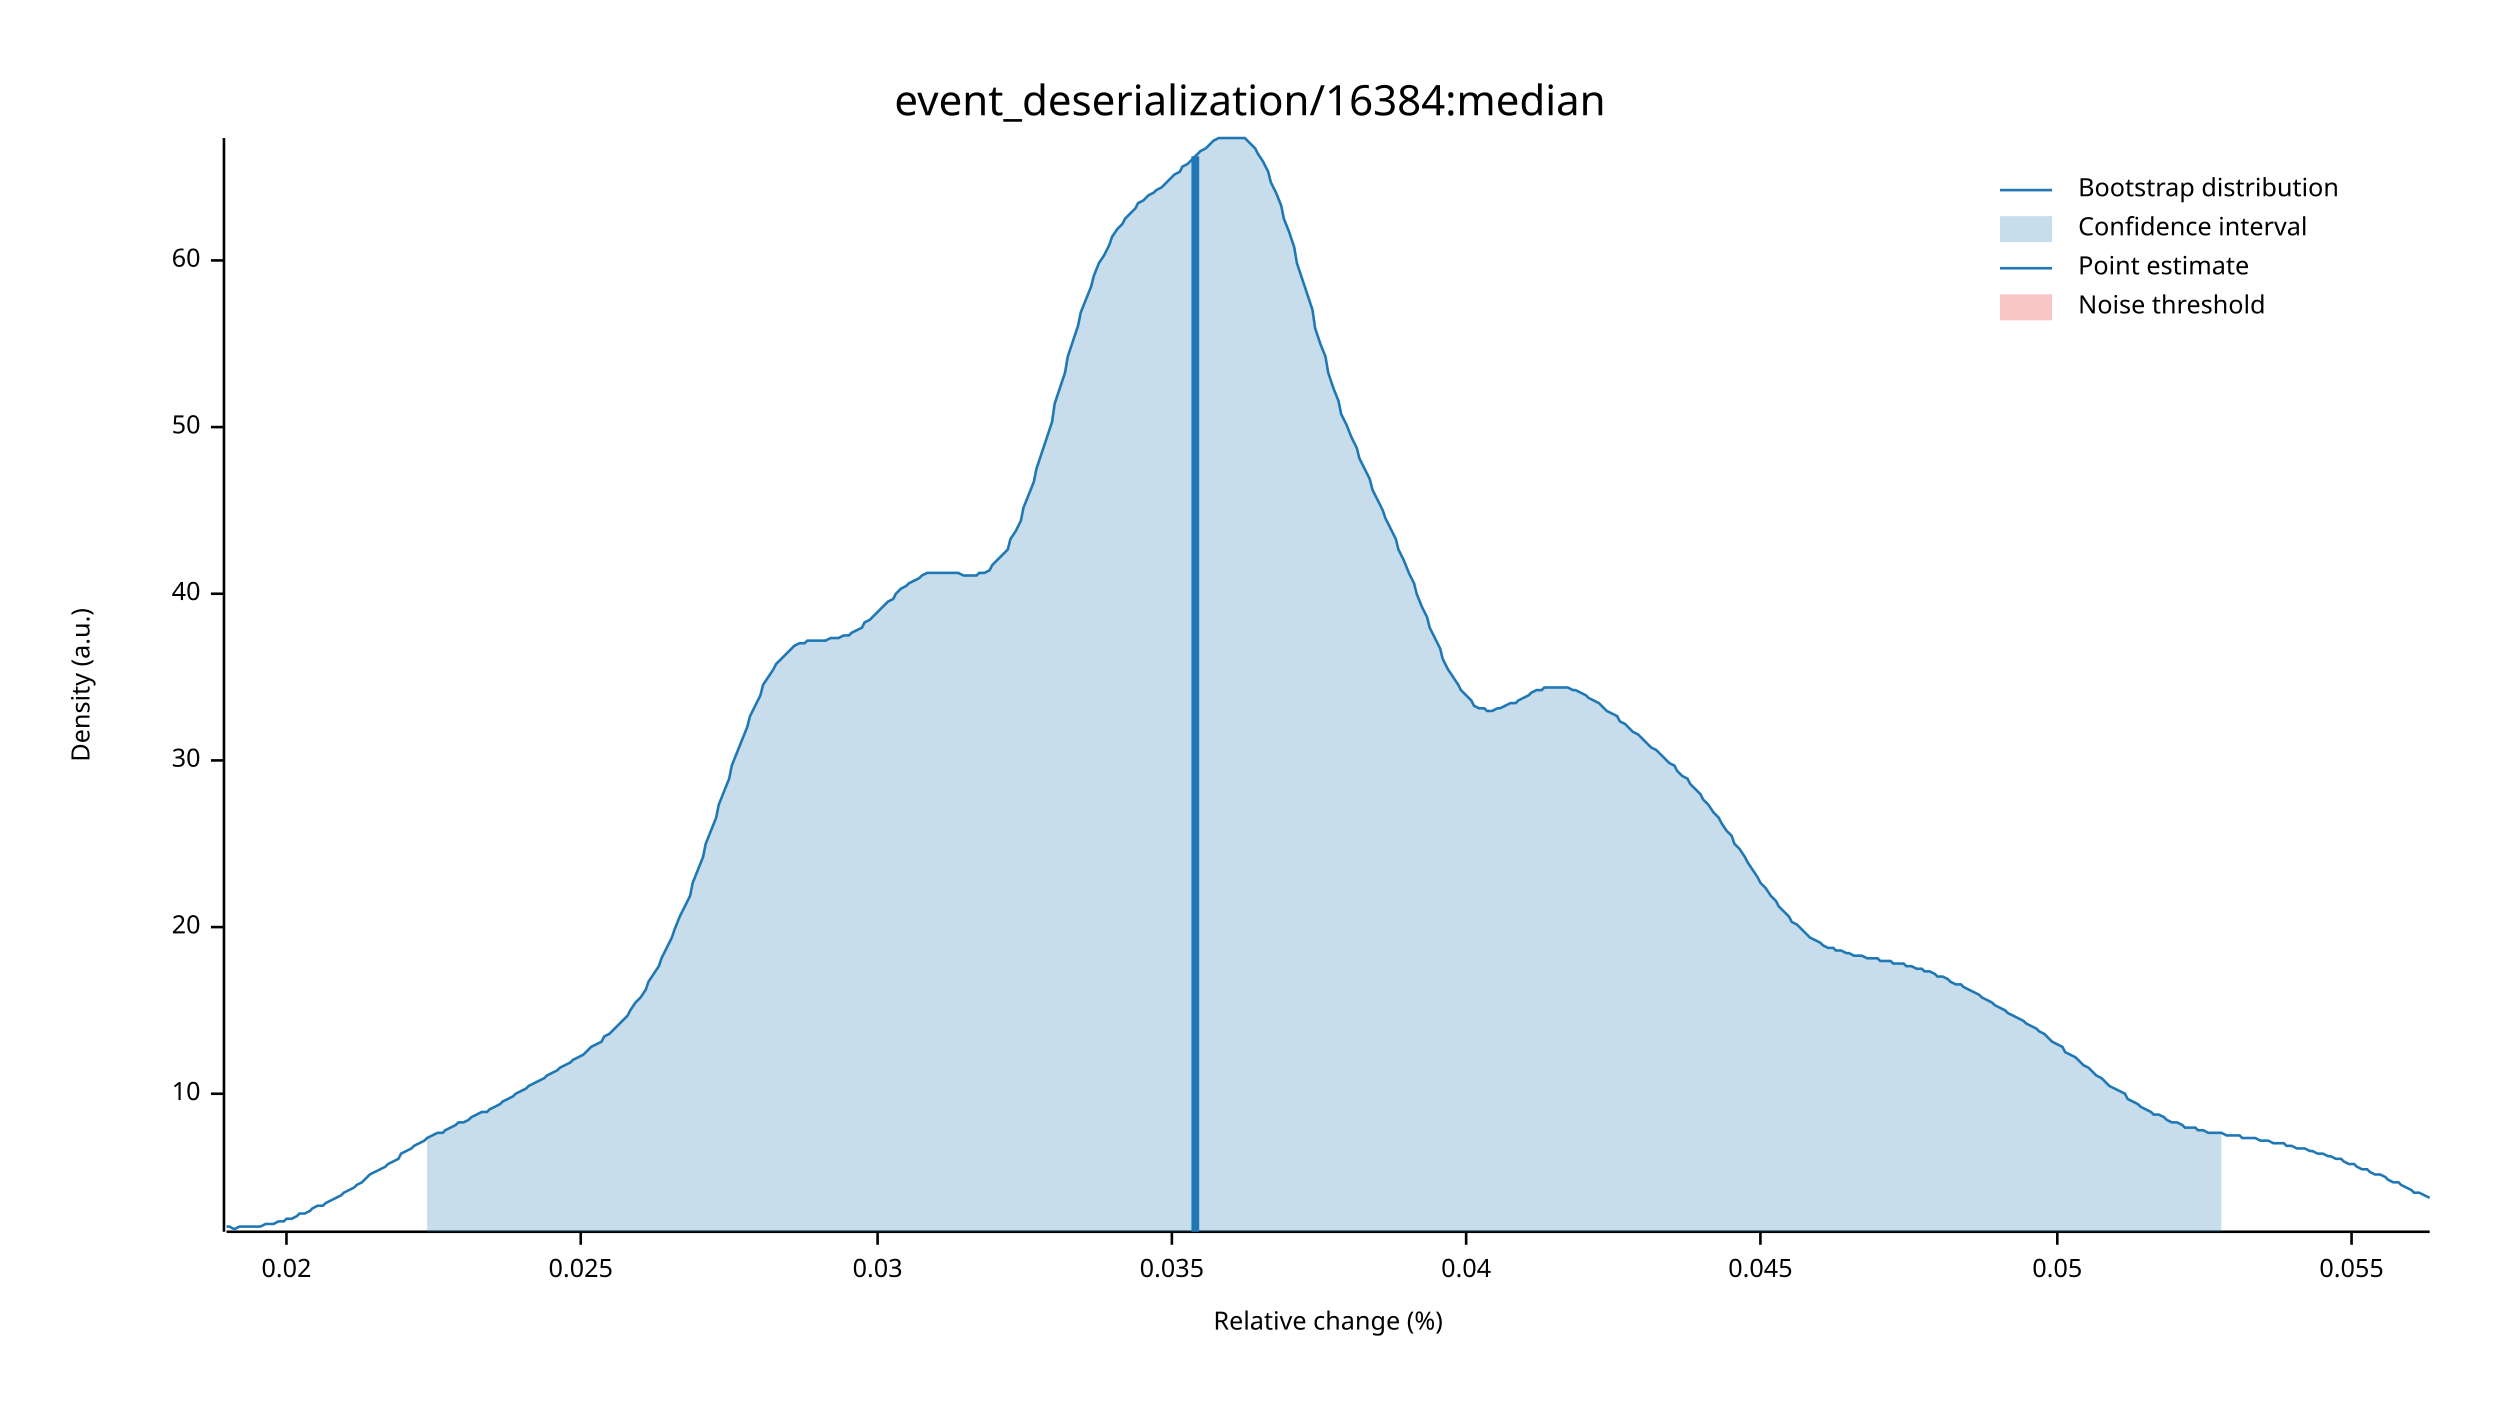
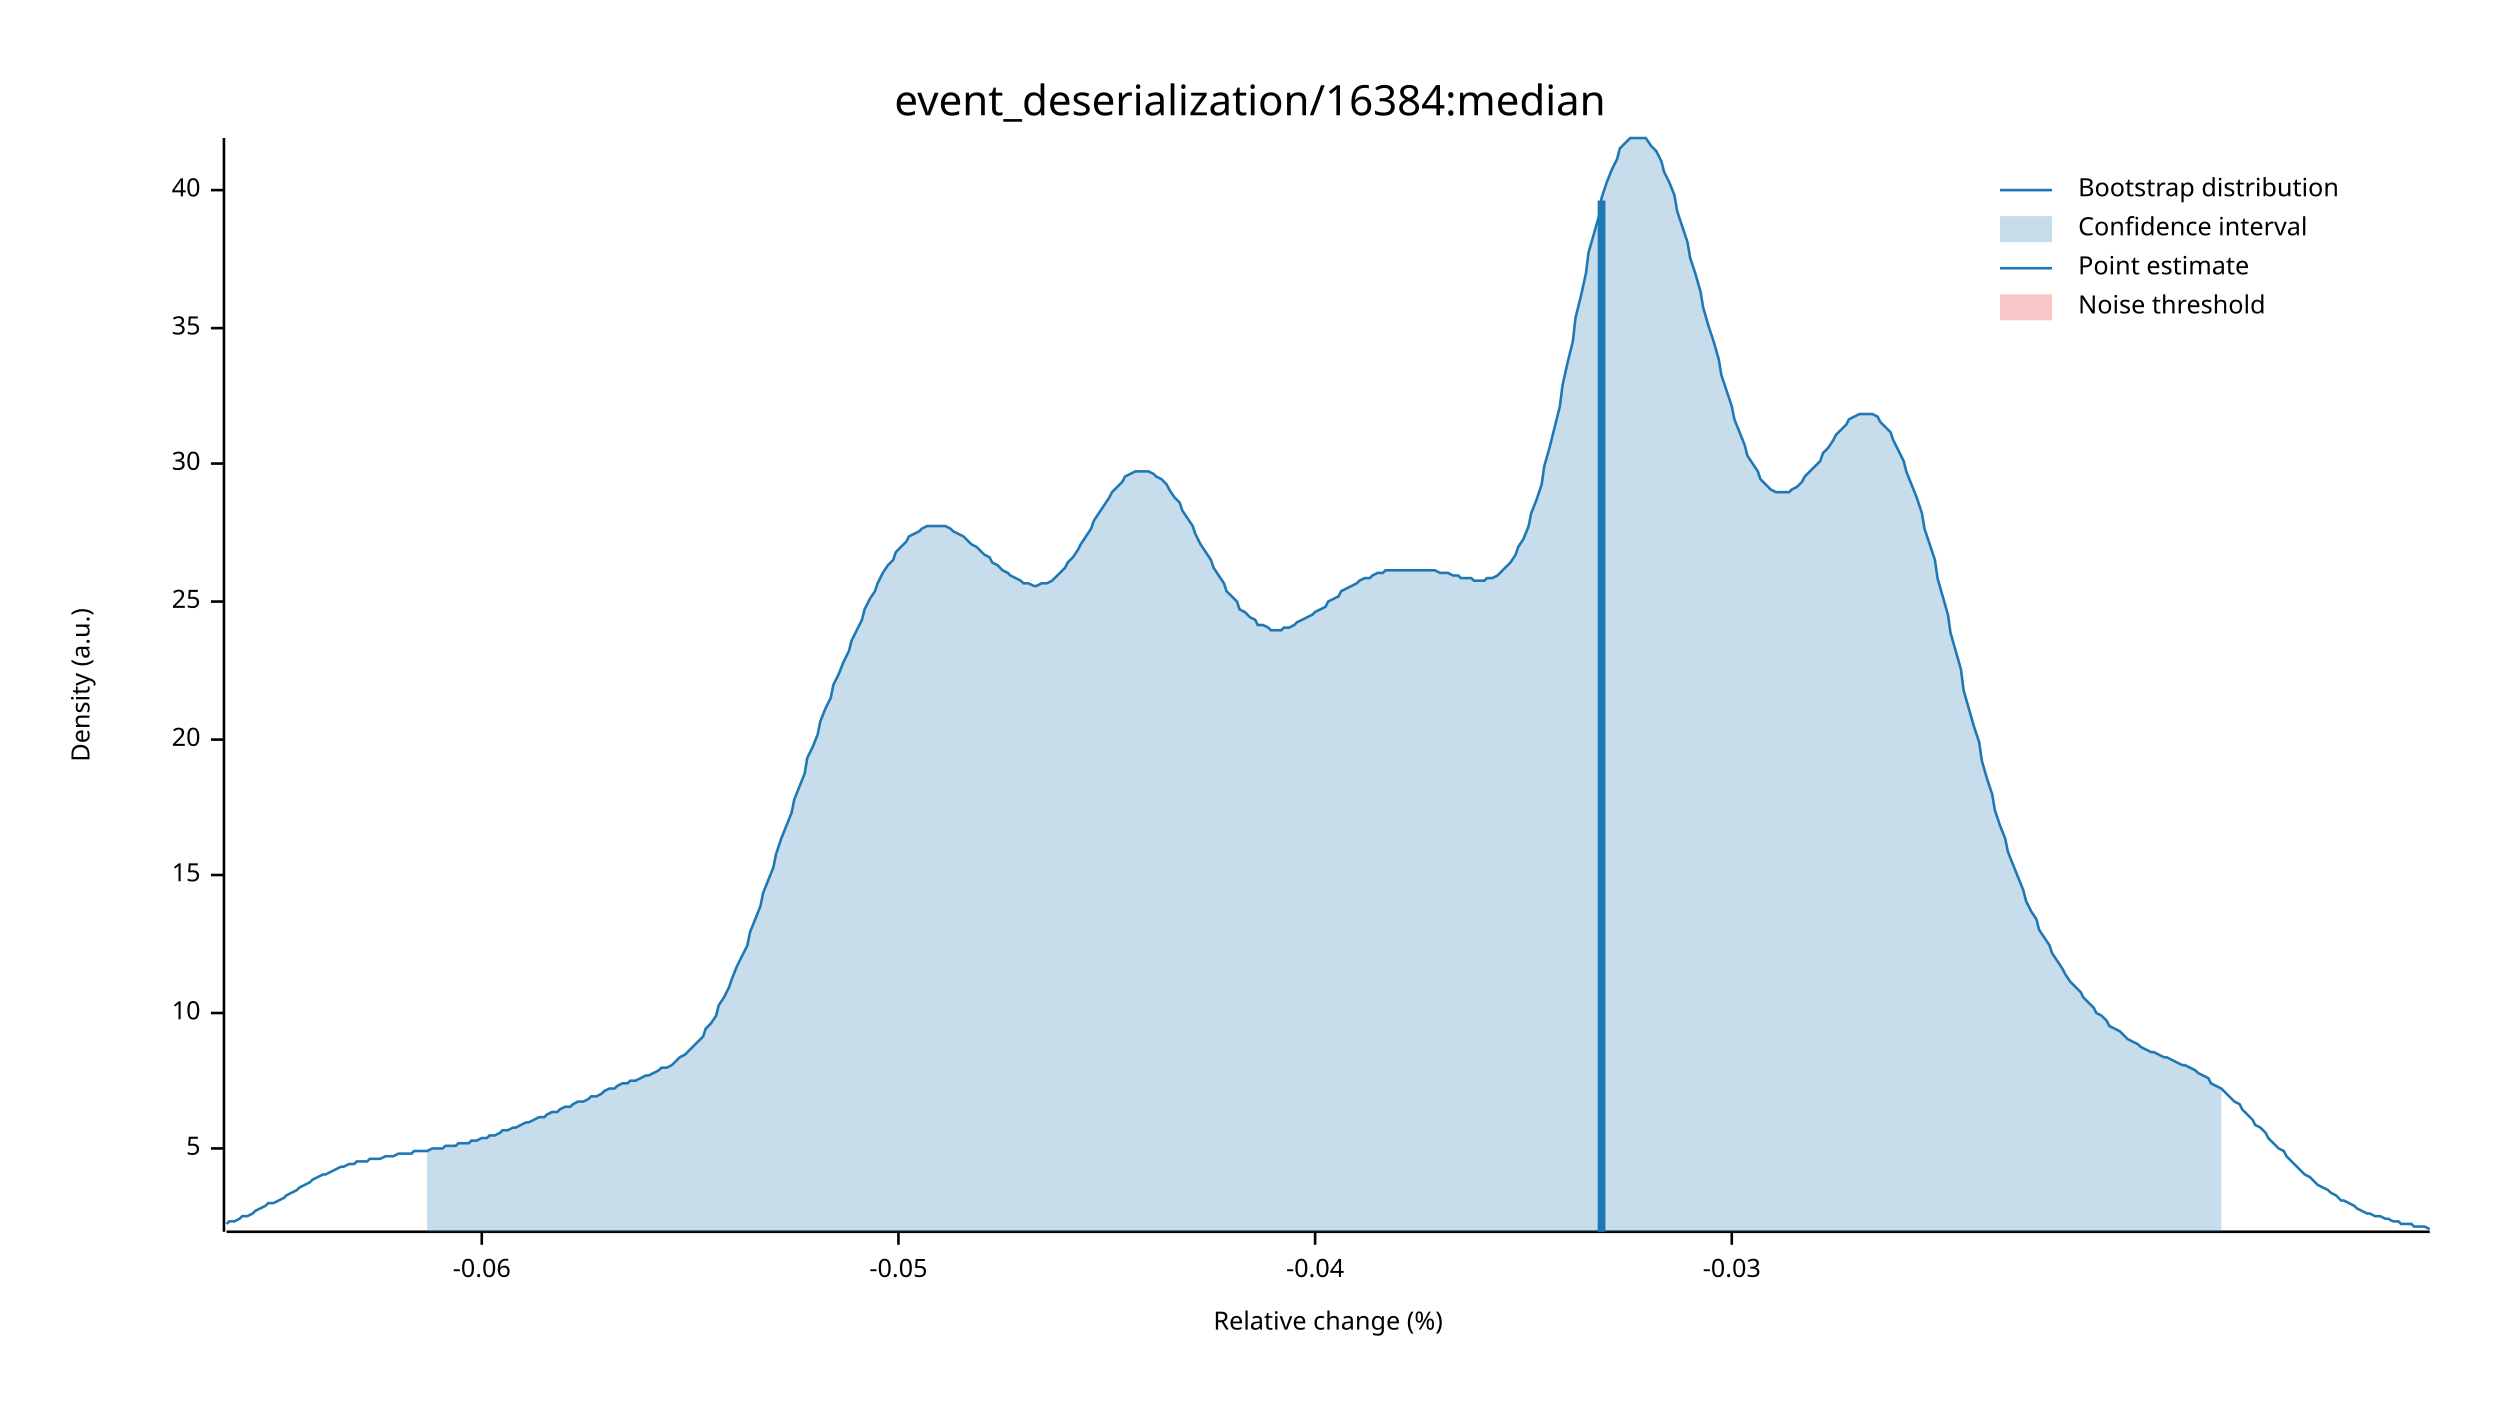
<svg xmlns="http://www.w3.org/2000/svg" width="960" height="540" viewBox="0 0 960 540">
  <text x="480" y="32" dy="0.76em" text-anchor="middle" font-family="sans-serif" font-size="16.129" opacity="1" fill="#000000">
event_deserialization/16384:median
</text>
  <text x="27" y="263" dy="0.76em" text-anchor="middle" font-family="sans-serif" font-size="9.677" opacity="1" fill="#000000" transform="rotate(270, 27, 263)">
Density (a.u.)
</text>
  <text x="510" y="513" dy="-0.5ex" text-anchor="middle" font-family="sans-serif" font-size="9.677" opacity="1" fill="#000000">
Relative change (%)
</text>
  <polyline fill="none" opacity="1" stroke="#000000" stroke-width="1" points="86,53 86,473 " />
-   <text x="77" y="420" dy="0.5ex" text-anchor="end" font-family="sans-serif" font-size="9.677" opacity="1" fill="#000000">
+   <text x="77" y="441" dy="0.5ex" text-anchor="end" font-family="sans-serif" font-size="9.677" opacity="1" fill="#000000">
+ 5
+ </text>
+   <polyline fill="none" opacity="1" stroke="#000000" stroke-width="1" points="81,441 86,441 " />
+   <text x="77" y="389" dy="0.5ex" text-anchor="end" font-family="sans-serif" font-size="9.677" opacity="1" fill="#000000">
10
</text>
-   <polyline fill="none" opacity="1" stroke="#000000" stroke-width="1" points="81,420 86,420 " />
-   <text x="77" y="356" dy="0.5ex" text-anchor="end" font-family="sans-serif" font-size="9.677" opacity="1" fill="#000000">
+   <polyline fill="none" opacity="1" stroke="#000000" stroke-width="1" points="81,389 86,389 " />
+   <text x="77" y="336" dy="0.5ex" text-anchor="end" font-family="sans-serif" font-size="9.677" opacity="1" fill="#000000">
+ 15
+ </text>
+   <polyline fill="none" opacity="1" stroke="#000000" stroke-width="1" points="81,336 86,336 " />
+   <text x="77" y="284" dy="0.5ex" text-anchor="end" font-family="sans-serif" font-size="9.677" opacity="1" fill="#000000">
20
</text>
-   <polyline fill="none" opacity="1" stroke="#000000" stroke-width="1" points="81,356 86,356 " />
-   <text x="77" y="292" dy="0.5ex" text-anchor="end" font-family="sans-serif" font-size="9.677" opacity="1" fill="#000000">
+   <polyline fill="none" opacity="1" stroke="#000000" stroke-width="1" points="81,284 86,284 " />
+   <text x="77" y="231" dy="0.5ex" text-anchor="end" font-family="sans-serif" font-size="9.677" opacity="1" fill="#000000">
+ 25
+ </text>
+   <polyline fill="none" opacity="1" stroke="#000000" stroke-width="1" points="81,231 86,231 " />
+   <text x="77" y="178" dy="0.5ex" text-anchor="end" font-family="sans-serif" font-size="9.677" opacity="1" fill="#000000">
30
</text>
-   <polyline fill="none" opacity="1" stroke="#000000" stroke-width="1" points="81,292 86,292 " />
-   <text x="77" y="228" dy="0.5ex" text-anchor="end" font-family="sans-serif" font-size="9.677" opacity="1" fill="#000000">
+   <polyline fill="none" opacity="1" stroke="#000000" stroke-width="1" points="81,178 86,178 " />
+   <text x="77" y="126" dy="0.5ex" text-anchor="end" font-family="sans-serif" font-size="9.677" opacity="1" fill="#000000">
+ 35
+ </text>
+   <polyline fill="none" opacity="1" stroke="#000000" stroke-width="1" points="81,126 86,126 " />
+   <text x="77" y="73" dy="0.5ex" text-anchor="end" font-family="sans-serif" font-size="9.677" opacity="1" fill="#000000">
40
</text>
-   <polyline fill="none" opacity="1" stroke="#000000" stroke-width="1" points="81,228 86,228 " />
-   <text x="77" y="164" dy="0.5ex" text-anchor="end" font-family="sans-serif" font-size="9.677" opacity="1" fill="#000000">
- 50
+   <polyline fill="none" opacity="1" stroke="#000000" stroke-width="1" points="81,73 86,73 " />
+   <polyline fill="none" opacity="1" stroke="#000000" stroke-width="1" points="87,473 933,473 " />
+   <text x="185" y="483" dy="0.76em" text-anchor="middle" font-family="sans-serif" font-size="9.677" opacity="1" fill="#000000">
+ -0.06
</text>
-   <polyline fill="none" opacity="1" stroke="#000000" stroke-width="1" points="81,164 86,164 " />
-   <text x="77" y="100" dy="0.5ex" text-anchor="end" font-family="sans-serif" font-size="9.677" opacity="1" fill="#000000">
- 60
+   <polyline fill="none" opacity="1" stroke="#000000" stroke-width="1" points="185,473 185,478 " />
+   <text x="345" y="483" dy="0.76em" text-anchor="middle" font-family="sans-serif" font-size="9.677" opacity="1" fill="#000000">
+ -0.05
</text>
-   <polyline fill="none" opacity="1" stroke="#000000" stroke-width="1" points="81,100 86,100 " />
-   <polyline fill="none" opacity="1" stroke="#000000" stroke-width="1" points="87,473 933,473 " />
-   <text x="110" y="483" dy="0.76em" text-anchor="middle" font-family="sans-serif" font-size="9.677" opacity="1" fill="#000000">
- 0.02
+   <polyline fill="none" opacity="1" stroke="#000000" stroke-width="1" points="345,473 345,478 " />
+   <text x="505" y="483" dy="0.76em" text-anchor="middle" font-family="sans-serif" font-size="9.677" opacity="1" fill="#000000">
+ -0.04
</text>
-   <polyline fill="none" opacity="1" stroke="#000000" stroke-width="1" points="110,473 110,478 " />
-   <text x="223" y="483" dy="0.76em" text-anchor="middle" font-family="sans-serif" font-size="9.677" opacity="1" fill="#000000">
- 0.025
+   <polyline fill="none" opacity="1" stroke="#000000" stroke-width="1" points="505,473 505,478 " />
+   <text x="665" y="483" dy="0.76em" text-anchor="middle" font-family="sans-serif" font-size="9.677" opacity="1" fill="#000000">
+ -0.03
</text>
-   <polyline fill="none" opacity="1" stroke="#000000" stroke-width="1" points="223,473 223,478 " />
-   <text x="337" y="483" dy="0.76em" text-anchor="middle" font-family="sans-serif" font-size="9.677" opacity="1" fill="#000000">
- 0.03
- </text>
-   <polyline fill="none" opacity="1" stroke="#000000" stroke-width="1" points="337,473 337,478 " />
-   <text x="450" y="483" dy="0.76em" text-anchor="middle" font-family="sans-serif" font-size="9.677" opacity="1" fill="#000000">
- 0.035
- </text>
-   <polyline fill="none" opacity="1" stroke="#000000" stroke-width="1" points="450,473 450,478 " />
-   <text x="563" y="483" dy="0.76em" text-anchor="middle" font-family="sans-serif" font-size="9.677" opacity="1" fill="#000000">
- 0.04
- </text>
-   <polyline fill="none" opacity="1" stroke="#000000" stroke-width="1" points="563,473 563,478 " />
-   <text x="676" y="483" dy="0.76em" text-anchor="middle" font-family="sans-serif" font-size="9.677" opacity="1" fill="#000000">
- 0.045
- </text>
-   <polyline fill="none" opacity="1" stroke="#000000" stroke-width="1" points="676,473 676,478 " />
-   <text x="790" y="483" dy="0.76em" text-anchor="middle" font-family="sans-serif" font-size="9.677" opacity="1" fill="#000000">
- 0.05
- </text>
-   <polyline fill="none" opacity="1" stroke="#000000" stroke-width="1" points="790,473 790,478 " />
-   <text x="903" y="483" dy="0.76em" text-anchor="middle" font-family="sans-serif" font-size="9.677" opacity="1" fill="#000000">
- 0.055
- </text>
-   <polyline fill="none" opacity="1" stroke="#000000" stroke-width="1" points="903,473 903,478 " />
-   <polyline fill="none" opacity="1" stroke="#1F78B4" stroke-width="1" points="87,471 88,471 90,472 92,471 93,471 95,471 97,471 98,471 100,471 102,470 103,470 105,470 107,469 109,469 110,468 112,468 114,467 115,466 117,466 119,465 120,464 122,463 124,463 125,462 127,461 129,460 131,459 132,458 134,457 136,456 137,455 139,454 141,452 142,451 144,450 146,449 148,448 149,447 151,446 153,445 154,443 156,442 158,441 159,440 161,439 163,438 164,437 166,436 168,435 170,435 171,434 173,433 175,432 176,431 178,431 180,430 181,429 183,428 185,427 187,427 188,426 190,425 192,424 193,423 195,422 197,421 198,420 200,419 202,418 203,417 205,416 207,415 209,414 210,413 212,412 214,411 215,410 217,409 219,408 220,407 222,406 224,405 226,403 227,402 229,401 231,400 232,398 234,397 236,395 237,394 239,392 241,390 242,388 244,385 246,383 248,380 249,377 251,374 253,371 254,368 256,364 258,360 259,357 261,352 263,348 265,344 266,339 268,334 270,329 271,324 273,319 275,314 276,309 278,304 280,299 281,294 283,289 285,284 287,279 288,275 290,271 292,267 293,263 295,260 297,257 298,255 300,253 302,251 304,249 305,248 307,247 309,247 310,246 312,246 314,246 315,246 317,246 319,245 320,245 322,245 324,244 326,244 327,243 329,242 331,241 332,239 334,238 336,236 337,235 339,233 341,231 343,230 344,228 346,226 348,225 349,224 351,223 353,222 354,221 356,220 358,220 359,220 361,220 363,220 365,220 366,220 368,220 370,221 371,221 373,221 375,221 376,220 378,220 380,219 381,217 383,215 385,213 387,211 388,207 390,204 392,200 393,195 395,190 397,185 398,180 400,174 402,168 404,162 405,155 407,149 409,143 410,137 412,131 414,125 415,120 417,115 419,110 420,106 422,101 424,98 426,94 427,91 429,88 431,86 432,84 434,82 436,80 437,78 439,77 441,75 443,74 444,73 446,72 448,70 449,69 451,67 453,66 454,64 456,63 458,61 459,60 461,58 463,57 465,55 466,54 468,53 470,53 471,53 473,53 475,53 476,53 478,53 480,55 482,57 483,59 485,62 487,66 488,70 490,74 492,79 493,84 495,89 497,95 498,101 500,107 502,113 504,119 505,126 507,132 509,137 510,143 512,149 514,154 515,159 517,163 519,168 521,172 522,176 524,180 526,184 527,188 529,192 531,196 532,199 534,203 536,207 537,211 539,215 541,220 543,224 544,228 546,233 548,237 549,241 551,245 553,249 554,253 556,257 558,260 560,263 561,265 563,267 565,269 566,271 568,272 570,272 571,273 573,273 575,272 576,272 578,271 580,270 582,270 583,269 585,268 587,267 588,266 590,265 592,265 593,264 595,264 597,264 599,264 600,264 602,264 604,265 605,265 607,266 609,267 610,268 612,269 614,270 615,271 617,273 619,274 621,275 622,277 624,278 626,280 627,281 629,282 631,284 632,285 634,287 636,288 638,290 639,291 641,293 643,294 644,296 646,298 648,299 649,301 651,303 653,305 654,307 656,309 658,312 660,314 661,316 663,319 665,321 666,324 668,326 670,329 671,331 673,334 675,337 676,339 678,341 680,344 682,346 683,348 685,350 687,352 688,354 690,355 692,357 693,358 695,360 697,361 699,362 700,363 702,364 704,364 705,365 707,365 709,366 710,366 712,367 714,367 715,367 717,368 719,368 721,368 722,369 724,369 726,369 727,370 729,370 731,370 732,371 734,371 736,372 738,372 739,373 741,373 743,374 744,375 746,375 748,376 749,377 751,378 753,378 754,379 756,380 758,381 760,382 761,383 763,384 765,385 766,386 768,387 770,388 771,389 773,390 775,391 777,392 778,393 780,394 782,395 783,396 785,397 787,399 788,400 790,401 792,402 793,404 795,405 797,406 799,408 800,409 802,410 804,412 805,413 807,414 809,416 810,417 812,418 814,419 816,420 817,422 819,423 821,424 822,425 824,426 826,427 827,428 829,428 831,429 832,430 834,431 836,431 838,432 839,433 841,433 843,433 844,434 846,434 848,435 849,435 851,435 853,435 855,436 856,436 858,436 860,436 861,437 863,437 865,437 866,437 868,438 870,438 871,438 873,439 875,439 877,439 878,440 880,440 882,441 883,441 885,441 887,442 888,442 890,443 892,443 894,444 895,444 897,445 899,445 900,446 902,447 904,447 905,448 907,449 909,449 910,450 912,451 914,451 916,452 917,453 919,454 921,454 922,455 924,456 926,457 927,458 929,458 931,459 933,460 " />
-   <polygon opacity="0.25" fill="#1F78B4" points="164,437 166,436 168,435 170,435 171,434 173,433 175,432 176,431 178,431 180,430 181,429 183,428 185,427 187,427 188,426 190,425 192,424 193,423 195,422 197,421 198,420 200,419 202,418 203,417 205,416 207,415 209,414 210,413 212,412 214,411 215,410 217,409 219,408 220,407 222,406 224,405 226,403 227,402 229,401 231,400 232,398 234,397 236,395 237,394 239,392 241,390 242,388 244,385 246,383 248,380 249,377 251,374 253,371 254,368 256,364 258,360 259,357 261,352 263,348 265,344 266,339 268,334 270,329 271,324 273,319 275,314 276,309 278,304 280,299 281,294 283,289 285,284 287,279 288,275 290,271 292,267 293,263 295,260 297,257 298,255 300,253 302,251 304,249 305,248 307,247 309,247 310,246 312,246 314,246 315,246 317,246 319,245 320,245 322,245 324,244 326,244 327,243 329,242 331,241 332,239 334,238 336,236 337,235 339,233 341,231 343,230 344,228 346,226 348,225 349,224 351,223 353,222 354,221 356,220 358,220 359,220 361,220 363,220 365,220 366,220 368,220 370,221 371,221 373,221 375,221 376,220 378,220 380,219 381,217 383,215 385,213 387,211 388,207 390,204 392,200 393,195 395,190 397,185 398,180 400,174 402,168 404,162 405,155 407,149 409,143 410,137 412,131 414,125 415,120 417,115 419,110 420,106 422,101 424,98 426,94 427,91 429,88 431,86 432,84 434,82 436,80 437,78 439,77 441,75 443,74 444,73 446,72 448,70 449,69 451,67 453,66 454,64 456,63 458,61 459,60 461,58 463,57 465,55 466,54 468,53 470,53 471,53 473,53 475,53 476,53 478,53 480,55 482,57 483,59 485,62 487,66 488,70 490,74 492,79 493,84 495,89 497,95 498,101 500,107 502,113 504,119 505,126 507,132 509,137 510,143 512,149 514,154 515,159 517,163 519,168 521,172 522,176 524,180 526,184 527,188 529,192 531,196 532,199 534,203 536,207 537,211 539,215 541,220 543,224 544,228 546,233 548,237 549,241 551,245 553,249 554,253 556,257 558,260 560,263 561,265 563,267 565,269 566,271 568,272 570,272 571,273 573,273 575,272 576,272 578,271 580,270 582,270 583,269 585,268 587,267 588,266 590,265 592,265 593,264 595,264 597,264 599,264 600,264 602,264 604,265 605,265 607,266 609,267 610,268 612,269 614,270 615,271 617,273 619,274 621,275 622,277 624,278 626,280 627,281 629,282 631,284 632,285 634,287 636,288 638,290 639,291 641,293 643,294 644,296 646,298 648,299 649,301 651,303 653,305 654,307 656,309 658,312 660,314 661,316 663,319 665,321 666,324 668,326 670,329 671,331 673,334 675,337 676,339 678,341 680,344 682,346 683,348 685,350 687,352 688,354 690,355 692,357 693,358 695,360 697,361 699,362 700,363 702,364 704,364 705,365 707,365 709,366 710,366 712,367 714,367 715,367 717,368 719,368 721,368 722,369 724,369 726,369 727,370 729,370 731,370 732,371 734,371 736,372 738,372 739,373 741,373 743,374 744,375 746,375 748,376 749,377 751,378 753,378 754,379 756,380 758,381 760,382 761,383 763,384 765,385 766,386 768,387 770,388 771,389 773,390 775,391 777,392 778,393 780,394 782,395 783,396 785,397 787,399 788,400 790,401 792,402 793,404 795,405 797,406 799,408 800,409 802,410 804,412 805,413 807,414 809,416 810,417 812,418 814,419 816,420 817,422 819,423 821,424 822,425 824,426 826,427 827,428 829,428 831,429 832,430 834,431 836,431 838,432 839,433 841,433 843,433 844,434 846,434 848,435 849,435 851,435 853,435 853,473 164,473 " />
-   <polyline fill="none" opacity="1" stroke="#1F78B4" stroke-width="3" points="459,473 459,60 " />
+   <polyline fill="none" opacity="1" stroke="#000000" stroke-width="1" points="665,473 665,478 " />
+   <polyline fill="none" opacity="1" stroke="#1F78B4" stroke-width="1" points="87,470 88,469 90,469 92,468 93,467 95,467 97,466 98,465 100,464 102,463 103,462 105,462 107,461 109,460 110,459 112,458 114,457 115,456 117,455 119,454 120,453 122,452 124,451 125,451 127,450 129,449 131,448 132,448 134,447 136,447 137,446 139,446 141,446 142,445 144,445 146,445 148,444 149,444 151,444 153,443 154,443 156,443 158,443 159,442 161,442 163,442 164,442 166,441 168,441 170,441 171,440 173,440 175,440 176,439 178,439 180,439 181,438 183,438 185,437 187,437 188,436 190,436 192,435 193,434 195,434 197,433 198,433 200,432 202,431 203,431 205,430 207,429 209,429 210,428 212,427 214,427 215,426 217,425 219,425 220,424 222,423 224,423 226,422 227,421 229,421 231,420 232,419 234,418 236,418 237,417 239,416 241,416 242,415 244,415 246,414 248,413 249,413 251,412 253,411 254,410 256,410 258,409 259,408 261,406 263,405 265,403 266,402 268,400 270,398 271,395 273,393 275,390 276,386 278,383 280,379 281,376 283,371 285,367 287,363 288,358 290,353 292,348 293,343 295,338 297,333 298,328 300,322 302,317 304,312 305,307 307,302 309,297 310,291 312,287 314,282 315,277 317,272 319,268 320,263 322,259 324,254 326,250 327,246 329,242 331,238 332,234 334,230 336,227 337,224 339,220 341,217 343,215 344,212 346,210 348,208 349,206 351,205 353,204 354,203 356,202 358,202 359,202 361,202 363,202 365,203 366,204 368,205 370,206 371,207 373,209 375,210 376,211 378,213 380,214 381,216 383,217 385,219 387,220 388,221 390,222 392,223 393,224 395,224 397,225 398,225 400,224 402,224 404,223 405,222 407,220 409,218 410,216 412,214 414,211 415,209 417,206 419,203 420,200 422,197 424,194 426,191 427,189 429,187 431,185 432,183 434,182 436,181 437,181 439,181 441,181 443,182 444,183 446,184 448,186 449,188 451,191 453,193 454,196 456,199 458,202 459,205 461,209 463,212 465,215 466,218 468,221 470,224 471,227 473,229 475,231 476,234 478,235 480,237 482,238 483,240 485,240 487,241 488,242 490,242 492,242 493,241 495,241 497,240 498,239 500,238 502,237 504,236 505,235 507,234 509,233 510,231 512,230 514,229 515,227 517,226 519,225 521,224 522,223 524,222 526,222 527,221 529,220 531,220 532,219 534,219 536,219 537,219 539,219 541,219 543,219 544,219 546,219 548,219 549,219 551,219 553,220 554,220 556,220 558,221 560,221 561,222 563,222 565,222 566,223 568,223 570,223 571,222 573,222 575,221 576,220 578,218 580,216 582,213 583,210 585,207 587,202 588,197 590,192 592,186 593,179 595,172 597,164 599,156 600,148 602,139 604,131 605,122 607,114 609,105 610,97 612,90 614,83 615,76 617,70 619,65 621,61 622,57 624,55 626,53 627,53 629,53 631,53 632,53 634,56 636,58 638,62 639,66 641,70 643,75 644,81 646,87 648,93 649,99 651,105 653,112 654,118 656,125 658,131 660,138 661,144 663,150 665,156 666,161 668,166 670,171 671,175 673,178 675,181 676,184 678,186 680,188 682,189 683,189 685,189 687,189 688,188 690,187 692,185 693,183 695,181 697,179 699,177 700,174 702,172 704,169 705,167 707,165 709,163 710,161 712,160 714,159 715,159 717,159 719,159 721,160 722,162 724,164 726,166 727,169 729,173 731,177 732,181 734,186 736,191 738,197 739,203 741,209 743,215 744,222 746,229 748,236 749,243 751,250 753,257 754,265 756,272 758,279 760,285 761,292 763,299 765,305 766,311 768,317 770,322 771,327 773,332 775,337 777,342 778,346 780,350 782,353 783,357 785,360 787,363 788,366 790,369 792,372 793,374 795,377 797,379 799,381 800,383 802,385 804,387 805,389 807,390 809,392 810,394 812,395 814,396 816,398 817,399 819,400 821,401 822,402 824,403 826,404 827,404 829,405 831,406 832,406 834,407 836,408 838,409 839,409 841,410 843,411 844,412 846,413 848,414 849,416 851,417 853,418 855,420 856,421 858,423 860,424 861,426 863,428 865,430 866,432 868,433 870,435 871,437 873,439 875,441 877,442 878,444 880,446 882,448 883,449 885,451 887,452 888,453 890,455 892,456 894,457 895,458 897,459 899,461 900,461 902,462 904,463 905,464 907,465 909,466 910,466 912,467 914,467 916,468 917,468 919,469 921,469 922,470 924,470 926,470 927,471 929,471 931,471 933,472 " />
+   <polygon opacity="0.25" fill="#1F78B4" points="164,442 166,441 168,441 170,441 171,440 173,440 175,440 176,439 178,439 180,439 181,438 183,438 185,437 187,437 188,436 190,436 192,435 193,434 195,434 197,433 198,433 200,432 202,431 203,431 205,430 207,429 209,429 210,428 212,427 214,427 215,426 217,425 219,425 220,424 222,423 224,423 226,422 227,421 229,421 231,420 232,419 234,418 236,418 237,417 239,416 241,416 242,415 244,415 246,414 248,413 249,413 251,412 253,411 254,410 256,410 258,409 259,408 261,406 263,405 265,403 266,402 268,400 270,398 271,395 273,393 275,390 276,386 278,383 280,379 281,376 283,371 285,367 287,363 288,358 290,353 292,348 293,343 295,338 297,333 298,328 300,322 302,317 304,312 305,307 307,302 309,297 310,291 312,287 314,282 315,277 317,272 319,268 320,263 322,259 324,254 326,250 327,246 329,242 331,238 332,234 334,230 336,227 337,224 339,220 341,217 343,215 344,212 346,210 348,208 349,206 351,205 353,204 354,203 356,202 358,202 359,202 361,202 363,202 365,203 366,204 368,205 370,206 371,207 373,209 375,210 376,211 378,213 380,214 381,216 383,217 385,219 387,220 388,221 390,222 392,223 393,224 395,224 397,225 398,225 400,224 402,224 404,223 405,222 407,220 409,218 410,216 412,214 414,211 415,209 417,206 419,203 420,200 422,197 424,194 426,191 427,189 429,187 431,185 432,183 434,182 436,181 437,181 439,181 441,181 443,182 444,183 446,184 448,186 449,188 451,191 453,193 454,196 456,199 458,202 459,205 461,209 463,212 465,215 466,218 468,221 470,224 471,227 473,229 475,231 476,234 478,235 480,237 482,238 483,240 485,240 487,241 488,242 490,242 492,242 493,241 495,241 497,240 498,239 500,238 502,237 504,236 505,235 507,234 509,233 510,231 512,230 514,229 515,227 517,226 519,225 521,224 522,223 524,222 526,222 527,221 529,220 531,220 532,219 534,219 536,219 537,219 539,219 541,219 543,219 544,219 546,219 548,219 549,219 551,219 553,220 554,220 556,220 558,221 560,221 561,222 563,222 565,222 566,223 568,223 570,223 571,222 573,222 575,221 576,220 578,218 580,216 582,213 583,210 585,207 587,202 588,197 590,192 592,186 593,179 595,172 597,164 599,156 600,148 602,139 604,131 605,122 607,114 609,105 610,97 612,90 614,83 615,76 617,70 619,65 621,61 622,57 624,55 626,53 627,53 629,53 631,53 632,53 634,56 636,58 638,62 639,66 641,70 643,75 644,81 646,87 648,93 649,99 651,105 653,112 654,118 656,125 658,131 660,138 661,144 663,150 665,156 666,161 668,166 670,171 671,175 673,178 675,181 676,184 678,186 680,188 682,189 683,189 685,189 687,189 688,188 690,187 692,185 693,183 695,181 697,179 699,177 700,174 702,172 704,169 705,167 707,165 709,163 710,161 712,160 714,159 715,159 717,159 719,159 721,160 722,162 724,164 726,166 727,169 729,173 731,177 732,181 734,186 736,191 738,197 739,203 741,209 743,215 744,222 746,229 748,236 749,243 751,250 753,257 754,265 756,272 758,279 760,285 761,292 763,299 765,305 766,311 768,317 770,322 771,327 773,332 775,337 777,342 778,346 780,350 782,353 783,357 785,360 787,363 788,366 790,369 792,372 793,374 795,377 797,379 799,381 800,383 802,385 804,387 805,389 807,390 809,392 810,394 812,395 814,396 816,398 817,399 819,400 821,401 822,402 824,403 826,404 827,404 829,405 831,406 832,406 834,407 836,408 838,409 839,409 841,410 843,411 844,412 846,413 848,414 849,416 851,417 853,418 853,473 164,473 " />
+   <polyline fill="none" opacity="1" stroke="#1F78B4" stroke-width="3" points="615,473 615,77 " />
  <rect x="510" y="53" width="0" height="419" opacity="0.1" fill="#E31A1C" stroke="none" />
  <text x="798" y="68" dy="0.76em" text-anchor="start" font-family="sans-serif" font-size="9.677" opacity="1" fill="#000000">
Bootstrap distribution
</text>
  <text x="798" y="83" dy="0.76em" text-anchor="start" font-family="sans-serif" font-size="9.677" opacity="1" fill="#000000">
Confidence interval
</text>
  <text x="798" y="98" dy="0.76em" text-anchor="start" font-family="sans-serif" font-size="9.677" opacity="1" fill="#000000">
Point estimate
</text>
  <text x="798" y="113" dy="0.76em" text-anchor="start" font-family="sans-serif" font-size="9.677" opacity="1" fill="#000000">
Noise threshold
</text>
  <polyline fill="none" opacity="1" stroke="#1F78B4" stroke-width="1" points="768,73 788,73 " />
  <rect x="768" y="83" width="20" height="10" opacity="0.25" fill="#1F78B4" stroke="none" />
  <polyline fill="none" opacity="1" stroke="#1F78B4" stroke-width="1" points="768,103 788,103 " />
  <rect x="768" y="113" width="20" height="10" opacity="0.25" fill="#E31A1C" stroke="none" />
</svg>
